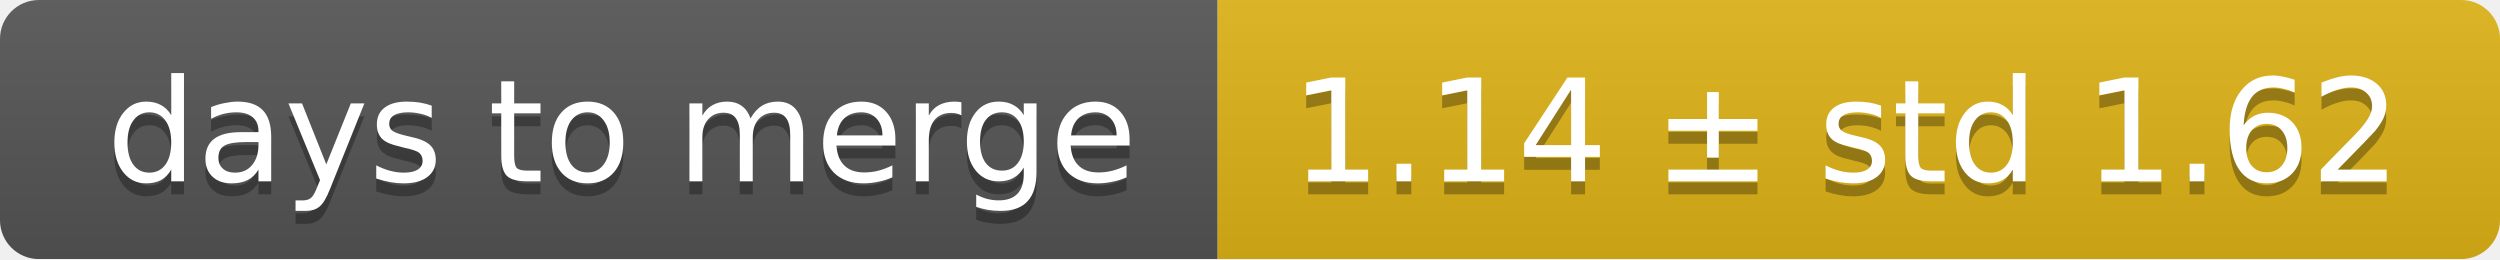
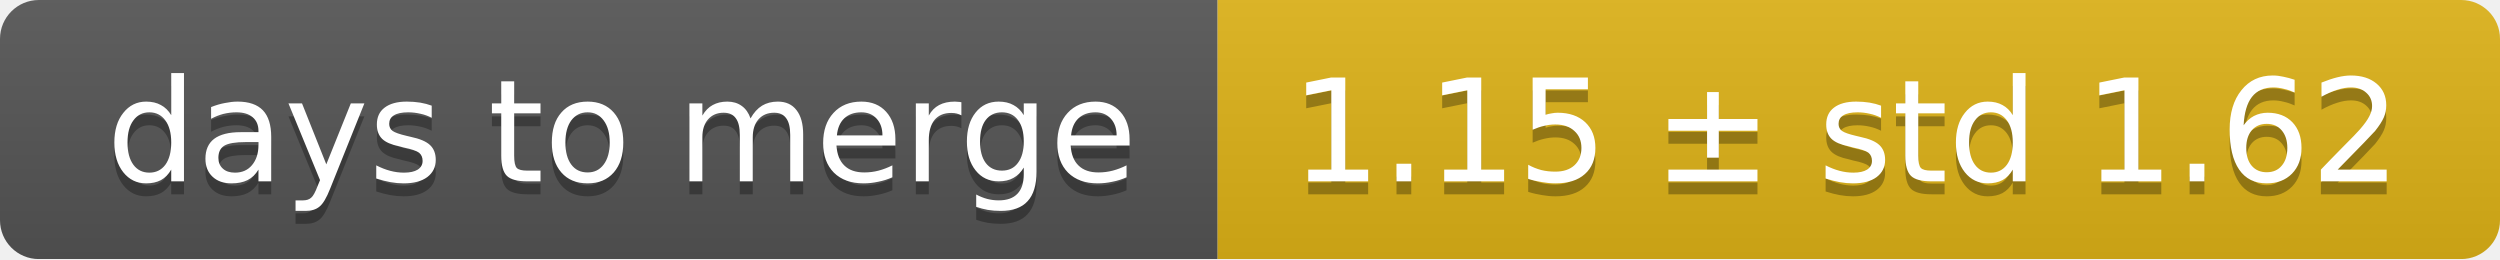
<svg xmlns="http://www.w3.org/2000/svg" width="193" height="20">
  <linearGradient id="smooth" x2="0" y2="100%">
    <stop offset="0" stop-color="#bbb" stop-opacity=".1" />
    <stop offset="1" stop-opacity=".1" />
  </linearGradient>
  <mask id="round">
    <rect width="193" height="20" rx="3" fill="#fff" />
  </mask>
  <g mask="url(#round)">
    <rect width="94" height="20" fill="#555" />
    <rect x="94" width="99" height="20" fill="#dfb317" />
    <rect width="193" height="20" fill="url(#smooth)" />
  </g>
  <g fill="#fff" text-anchor="middle" font-family="DejaVu Sans,Verdana,Geneva,sans-serif" font-size="11">
    <text x="48" y="15" fill="#010101" fill-opacity=".3">days to merge</text>
    <text x="48" y="14">days to merge</text>
-     <text x="142.5" y="15" fill="#010101" fill-opacity=".3">1.14 ± std 1.62</text>
-     <text x="142.5" y="14">1.14 ± std 1.62</text>
+     <text x="142.5" y="15" fill="#010101" fill-opacity=".3">1.15 ± std 1.62</text>
+     <text x="142.5" y="14">1.15 ± std 1.62</text>
  </g>
</svg>
